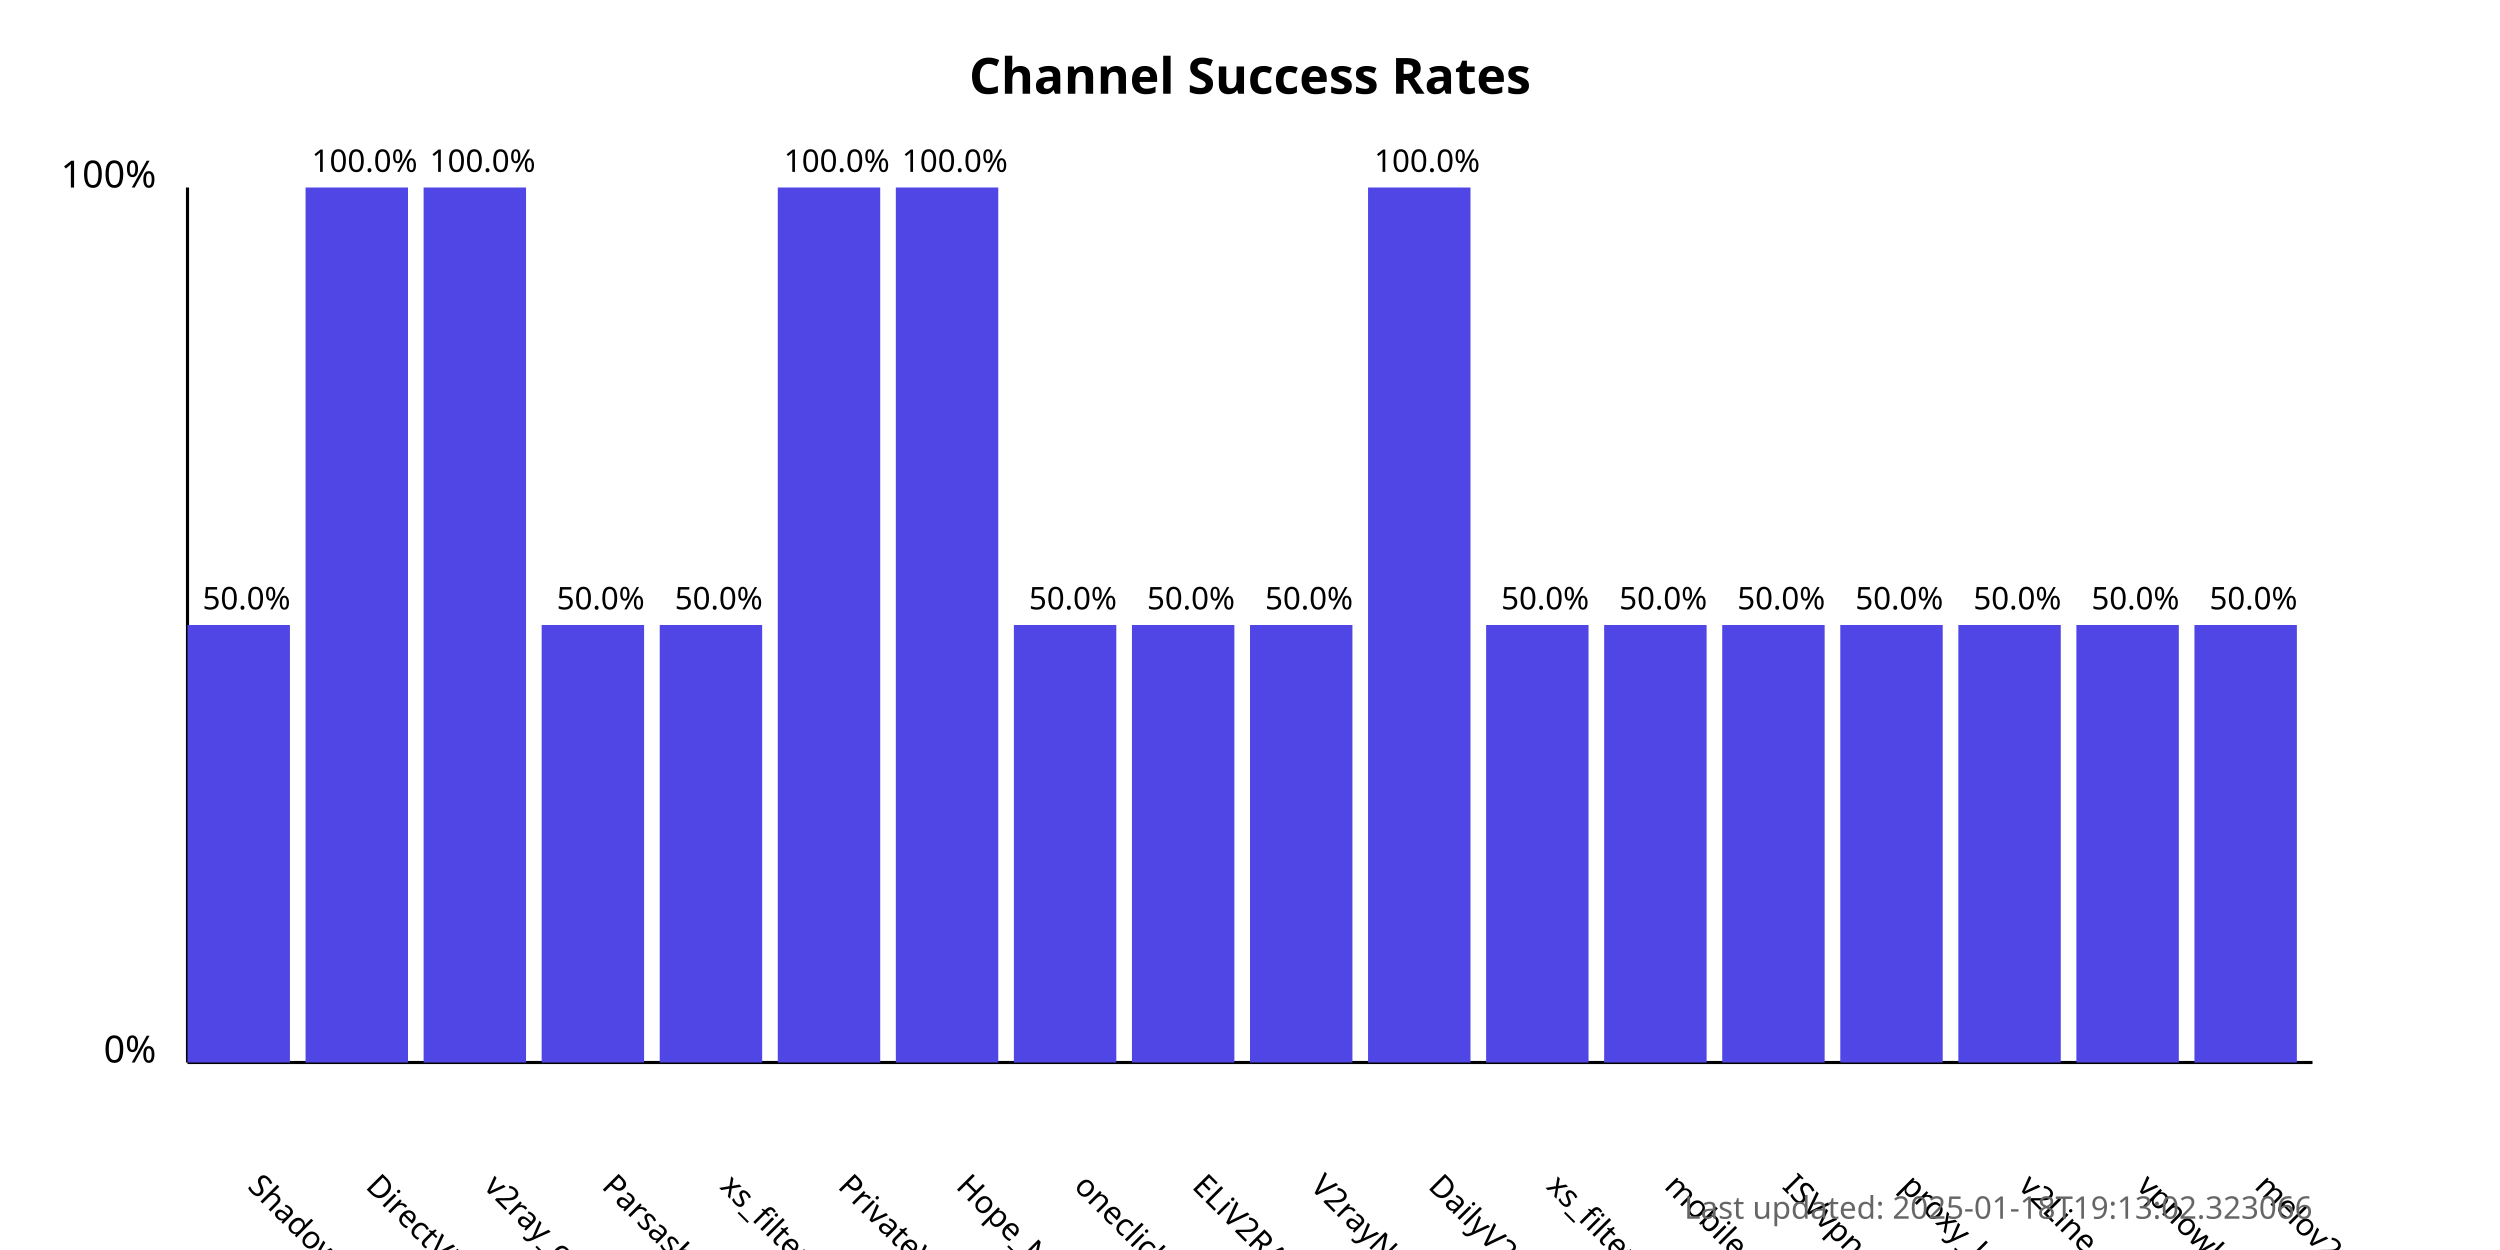
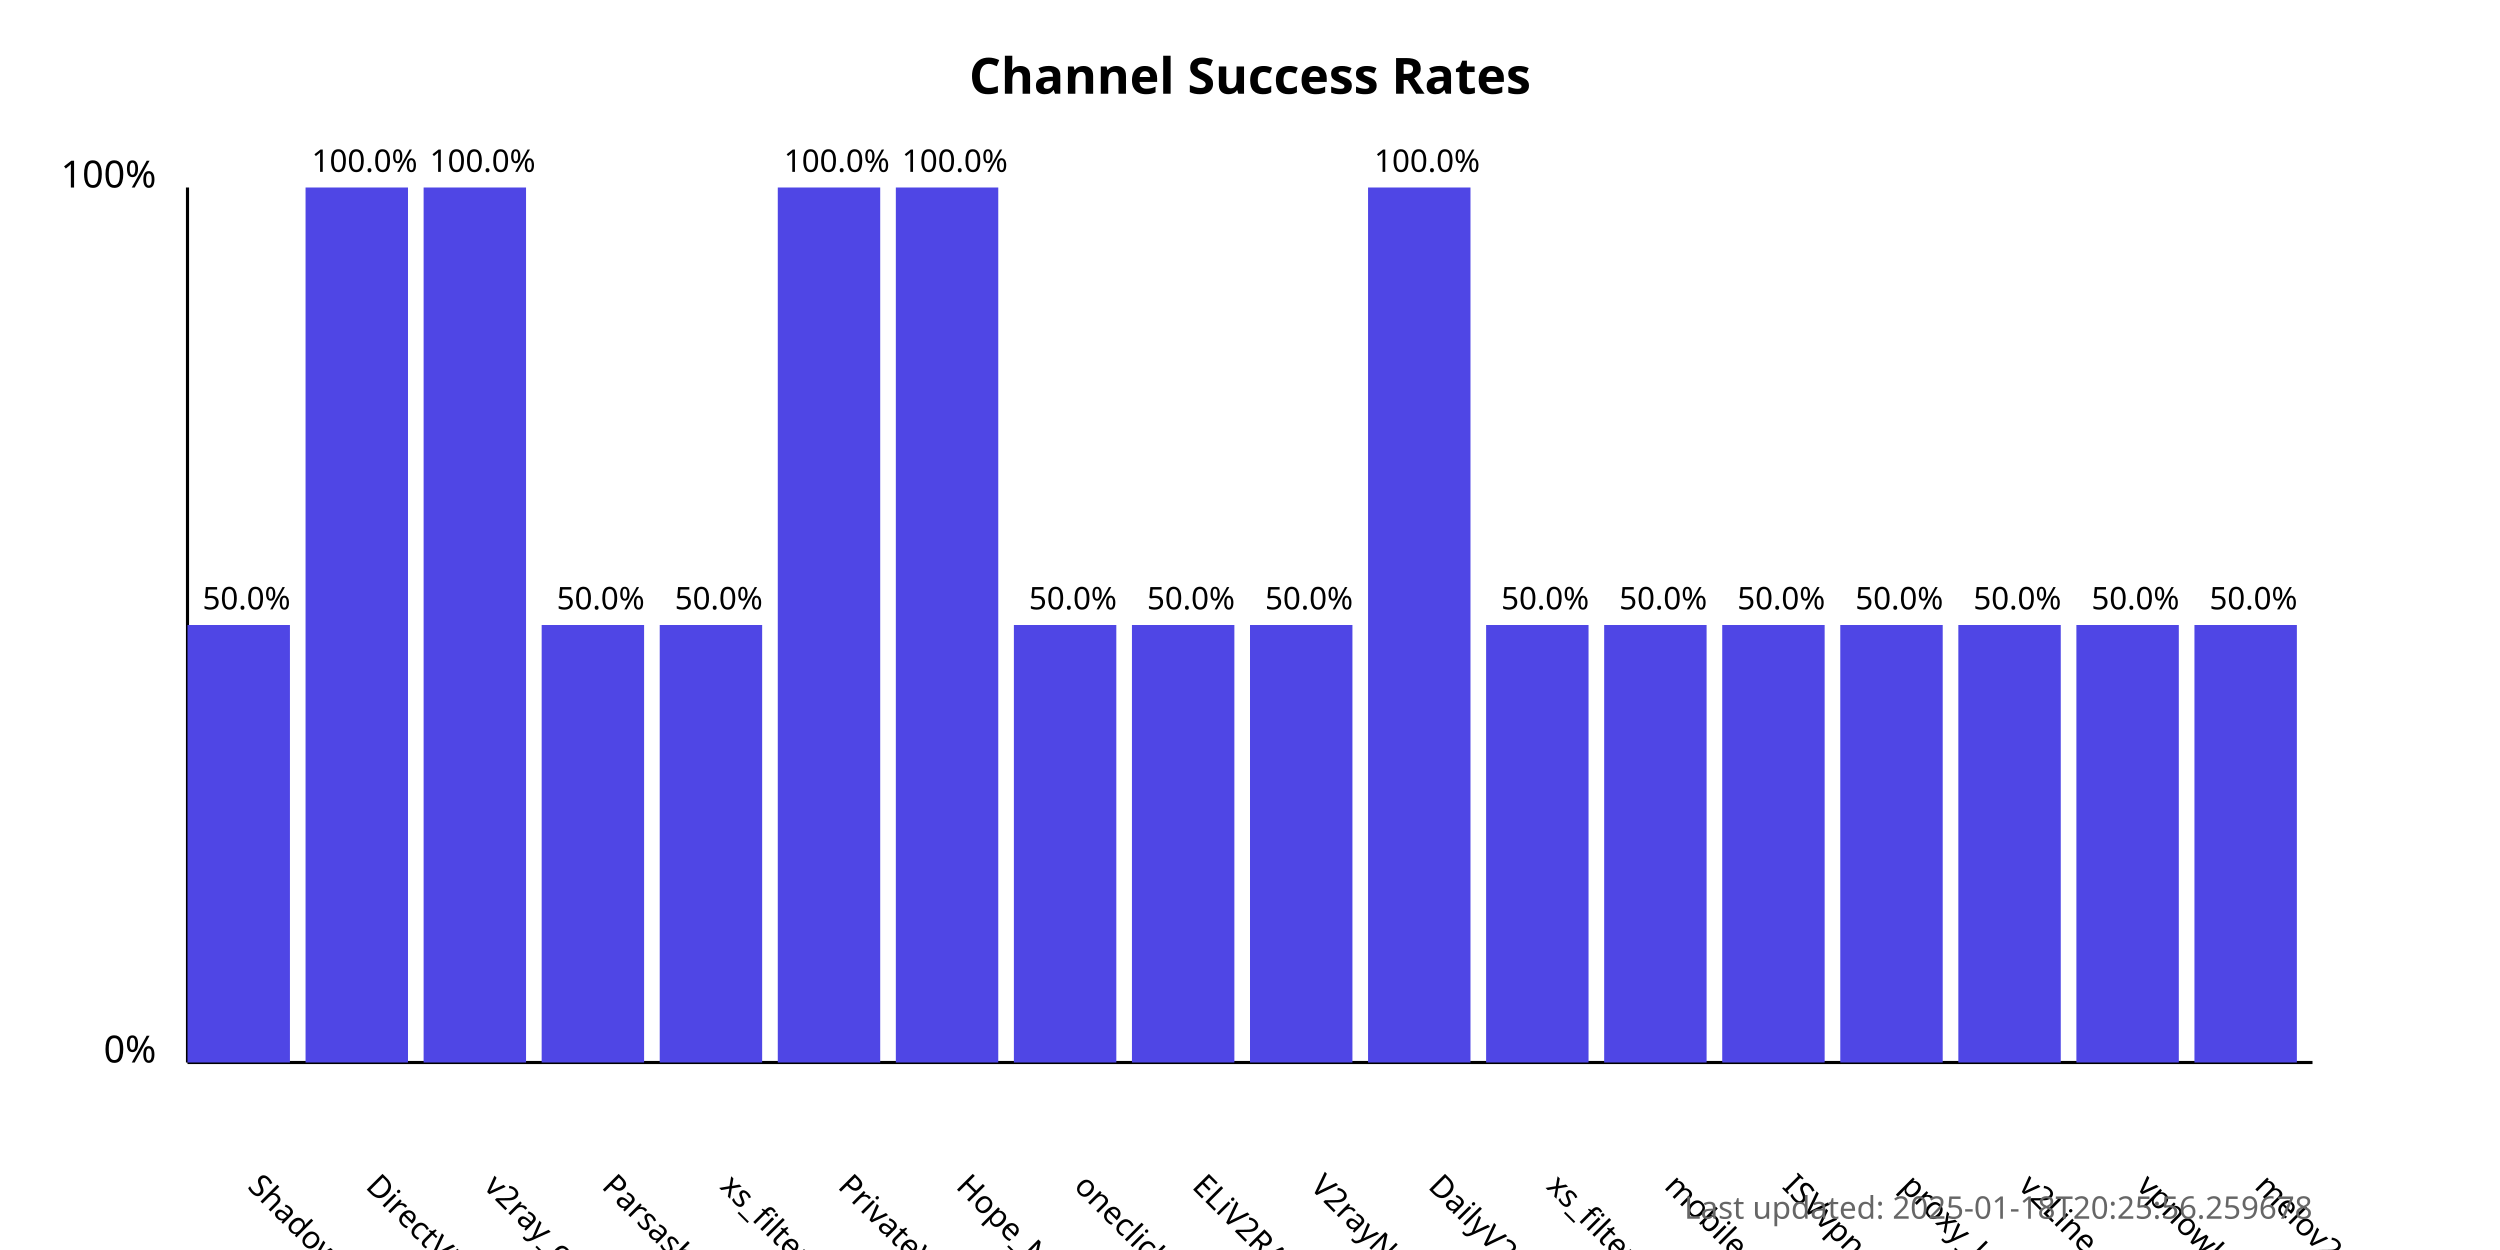
<svg xmlns="http://www.w3.org/2000/svg" width="800" height="400">
  <style>
            .chart-title { font: bold 16px sans-serif; }
            .axis-label { font: 12px sans-serif; }
            .tick-label { font: 10px sans-serif; }
            .bar { fill: #4f46e5; }
            .bar:hover { fill: #6366f1; }
            .timestamp { font: 10px sans-serif; fill: #666; }
        </style>
  <text x="400.0" y="30" text-anchor="middle" class="chart-title">
            Channel Success Rates
        </text>
  <line x1="60" y1="340" x2="60" y2="60" stroke="black" stroke-width="1" />
  <line x1="60" y1="340" x2="740" y2="340" stroke="black" stroke-width="1" />
  <text x="50" y="340" text-anchor="end" class="axis-label">0%</text>
  <text x="50" y="60" text-anchor="end" class="axis-label">100%</text>
  <g>
    <rect x="60" y="200.0" width="32.778" height="140.0" class="bar" />
    <text x="78.889" y="380" transform="rotate(45, 78.88889, 380)" text-anchor="start" class="tick-label">
                ShadowProxy66
            </text>
    <text x="78.889" y="195.0" text-anchor="middle" class="tick-label">
                50.0%
            </text>
  </g>
  <g>
    <rect x="97.778" y="60.0" width="32.778" height="280.0" class="bar" />
    <text x="116.667" y="380" transform="rotate(45, 116.6667, 380)" text-anchor="start" class="tick-label">
                DirectVPN
            </text>
    <text x="116.667" y="55.0" text-anchor="middle" class="tick-label">
                100.0%
            </text>
  </g>
  <g>
    <rect x="135.556" y="60.0" width="32.778" height="280.0" class="bar" />
    <text x="154.444" y="380" transform="rotate(45, 154.4444, 380)" text-anchor="start" class="tick-label">
                v2ray_configs_pool
            </text>
    <text x="154.444" y="55.0" text-anchor="middle" class="tick-label">
                100.0%
            </text>
  </g>
  <g>
    <rect x="173.333" y="200.0" width="32.778" height="140.0" class="bar" />
    <text x="192.222" y="380" transform="rotate(45, 192.2222, 380)" text-anchor="start" class="tick-label">
                Parsashonam
            </text>
    <text x="192.222" y="195.0" text-anchor="middle" class="tick-label">
                50.0%
            </text>
  </g>
  <g>
    <rect x="211.111" y="200.0" width="32.778" height="140.0" class="bar" />
    <text x="230" y="380" transform="rotate(45, 230, 380)" text-anchor="start" class="tick-label">
                xs_filternet
            </text>
    <text x="230" y="195.0" text-anchor="middle" class="tick-label">
                50.0%
            </text>
  </g>
  <g>
    <rect x="248.889" y="60.0" width="32.778" height="280.0" class="bar" />
    <text x="267.778" y="380" transform="rotate(45, 267.7778, 380)" text-anchor="start" class="tick-label">
                PrivateVPNs
            </text>
    <text x="267.778" y="55.0" text-anchor="middle" class="tick-label">
                100.0%
            </text>
  </g>
  <g>
    <rect x="286.667" y="60.0" width="32.778" height="280.0" class="bar" />
    <text x="305.556" y="380" transform="rotate(45, 305.5556, 380)" text-anchor="start" class="tick-label">
                Hope_Net
            </text>
    <text x="305.556" y="55.0" text-anchor="middle" class="tick-label">
                100.0%
            </text>
  </g>
  <g>
    <rect x="324.444" y="200.0" width="32.778" height="140.0" class="bar" />
    <text x="343.333" y="380" transform="rotate(45, 343.3333, 380)" text-anchor="start" class="tick-label">
                oneclickvpnkeys
            </text>
    <text x="343.333" y="195.0" text-anchor="middle" class="tick-label">
                50.0%
            </text>
  </g>
  <g>
    <rect x="362.222" y="200.0" width="32.778" height="140.0" class="bar" />
    <text x="381.111" y="380" transform="rotate(45, 381.1111, 380)" text-anchor="start" class="tick-label">
                ELiV2RAY
            </text>
    <text x="381.111" y="195.0" text-anchor="middle" class="tick-label">
                50.0%
            </text>
  </g>
  <g>
    <rect x="400" y="200.0" width="32.778" height="140.0" class="bar" />
    <text x="418.889" y="380" transform="rotate(45, 418.8889, 380)" text-anchor="start" class="tick-label">
                V2rayNGX
            </text>
    <text x="418.889" y="195.0" text-anchor="middle" class="tick-label">
                50.0%
            </text>
  </g>
  <g>
    <rect x="437.778" y="60.0" width="32.778" height="280.0" class="bar" />
    <text x="456.667" y="380" transform="rotate(45, 456.6667, 380)" text-anchor="start" class="tick-label">
                DailyV2RY
            </text>
    <text x="456.667" y="55.0" text-anchor="middle" class="tick-label">
                100.0%
            </text>
  </g>
  <g>
    <rect x="475.556" y="200.0" width="32.778" height="140.0" class="bar" />
    <text x="494.444" y="380" transform="rotate(45, 494.4444, 380)" text-anchor="start" class="tick-label">
                xs_filternet
            </text>
    <text x="494.444" y="195.0" text-anchor="middle" class="tick-label">
                50.0%
            </text>
  </g>
  <g>
    <rect x="513.333" y="200.0" width="32.778" height="140.0" class="bar" />
    <text x="532.222" y="380" transform="rotate(45, 532.2222, 380)" text-anchor="start" class="tick-label">
                mobilesignal
            </text>
    <text x="532.222" y="195.0" text-anchor="middle" class="tick-label">
                50.0%
            </text>
  </g>
  <g>
    <rect x="551.111" y="200.0" width="32.778" height="140.0" class="bar" />
    <text x="570.0" y="380" transform="rotate(45, 570.0, 380)" text-anchor="start" class="tick-label">
                ISVvpn
            </text>
    <text x="570.0" y="195.0" text-anchor="middle" class="tick-label">
                50.0%
            </text>
  </g>
  <g>
    <rect x="588.889" y="200.0" width="32.778" height="140.0" class="bar" />
    <text x="607.778" y="380" transform="rotate(45, 607.7778, 380)" text-anchor="start" class="tick-label">
                proxy_kafee
            </text>
    <text x="607.778" y="195.0" text-anchor="middle" class="tick-label">
                50.0%
            </text>
  </g>
  <g>
    <rect x="626.667" y="200.0" width="32.778" height="140.0" class="bar" />
    <text x="645.556" y="380" transform="rotate(45, 645.5556, 380)" text-anchor="start" class="tick-label">
                v2Line
            </text>
    <text x="645.556" y="195.0" text-anchor="middle" class="tick-label">
                50.0%
            </text>
  </g>
  <g>
    <rect x="664.444" y="200.0" width="32.778" height="140.0" class="bar" />
    <text x="683.333" y="380" transform="rotate(45, 683.3333, 380)" text-anchor="start" class="tick-label">
                vpnowl
            </text>
    <text x="683.333" y="195.0" text-anchor="middle" class="tick-label">
                50.0%
            </text>
  </g>
  <g>
    <rect x="702.222" y="200.0" width="32.778" height="140.0" class="bar" />
    <text x="721.111" y="380" transform="rotate(45, 721.1111, 380)" text-anchor="start" class="tick-label">
                melov2ray
            </text>
    <text x="721.111" y="195.0" text-anchor="middle" class="tick-label">
                50.0%
            </text>
  </g>
  <text x="740" y="390" text-anchor="end" class="timestamp">
-             Last updated: 2025-01-18T19:13:02.323066
+             Last updated: 2025-01-18T20:25:56.259678
        </text>
</svg>
